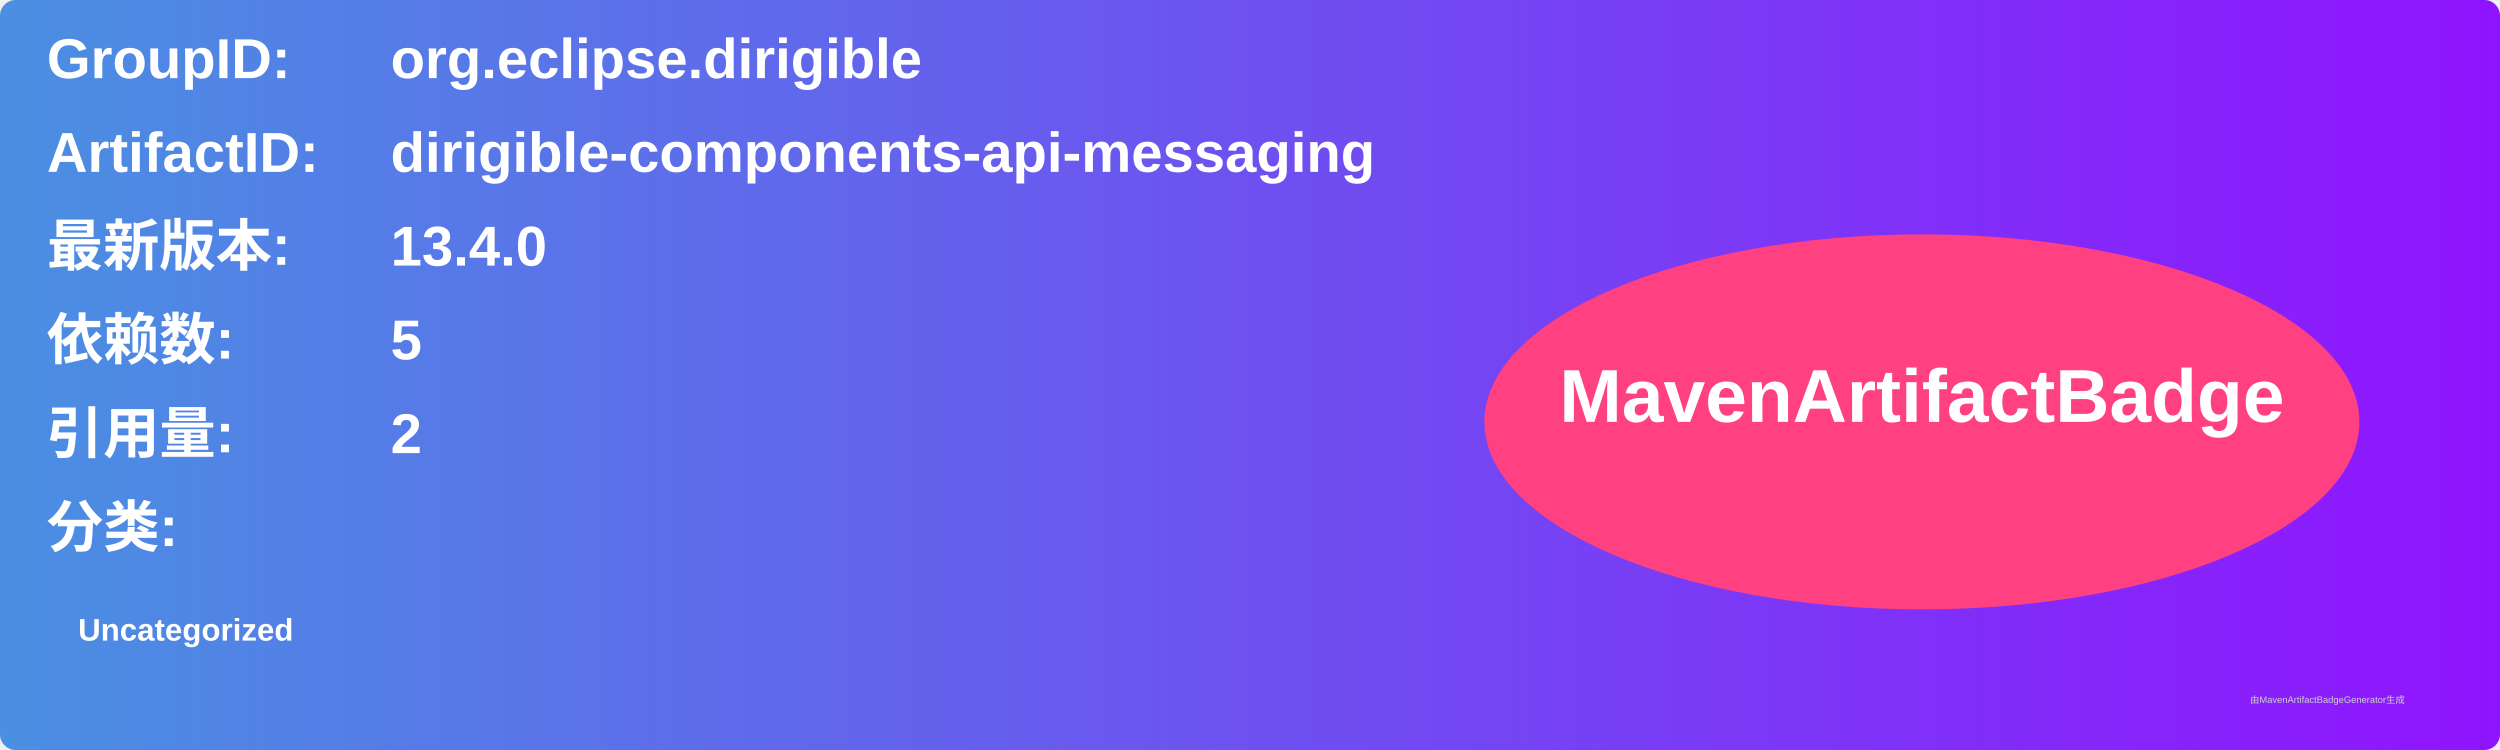
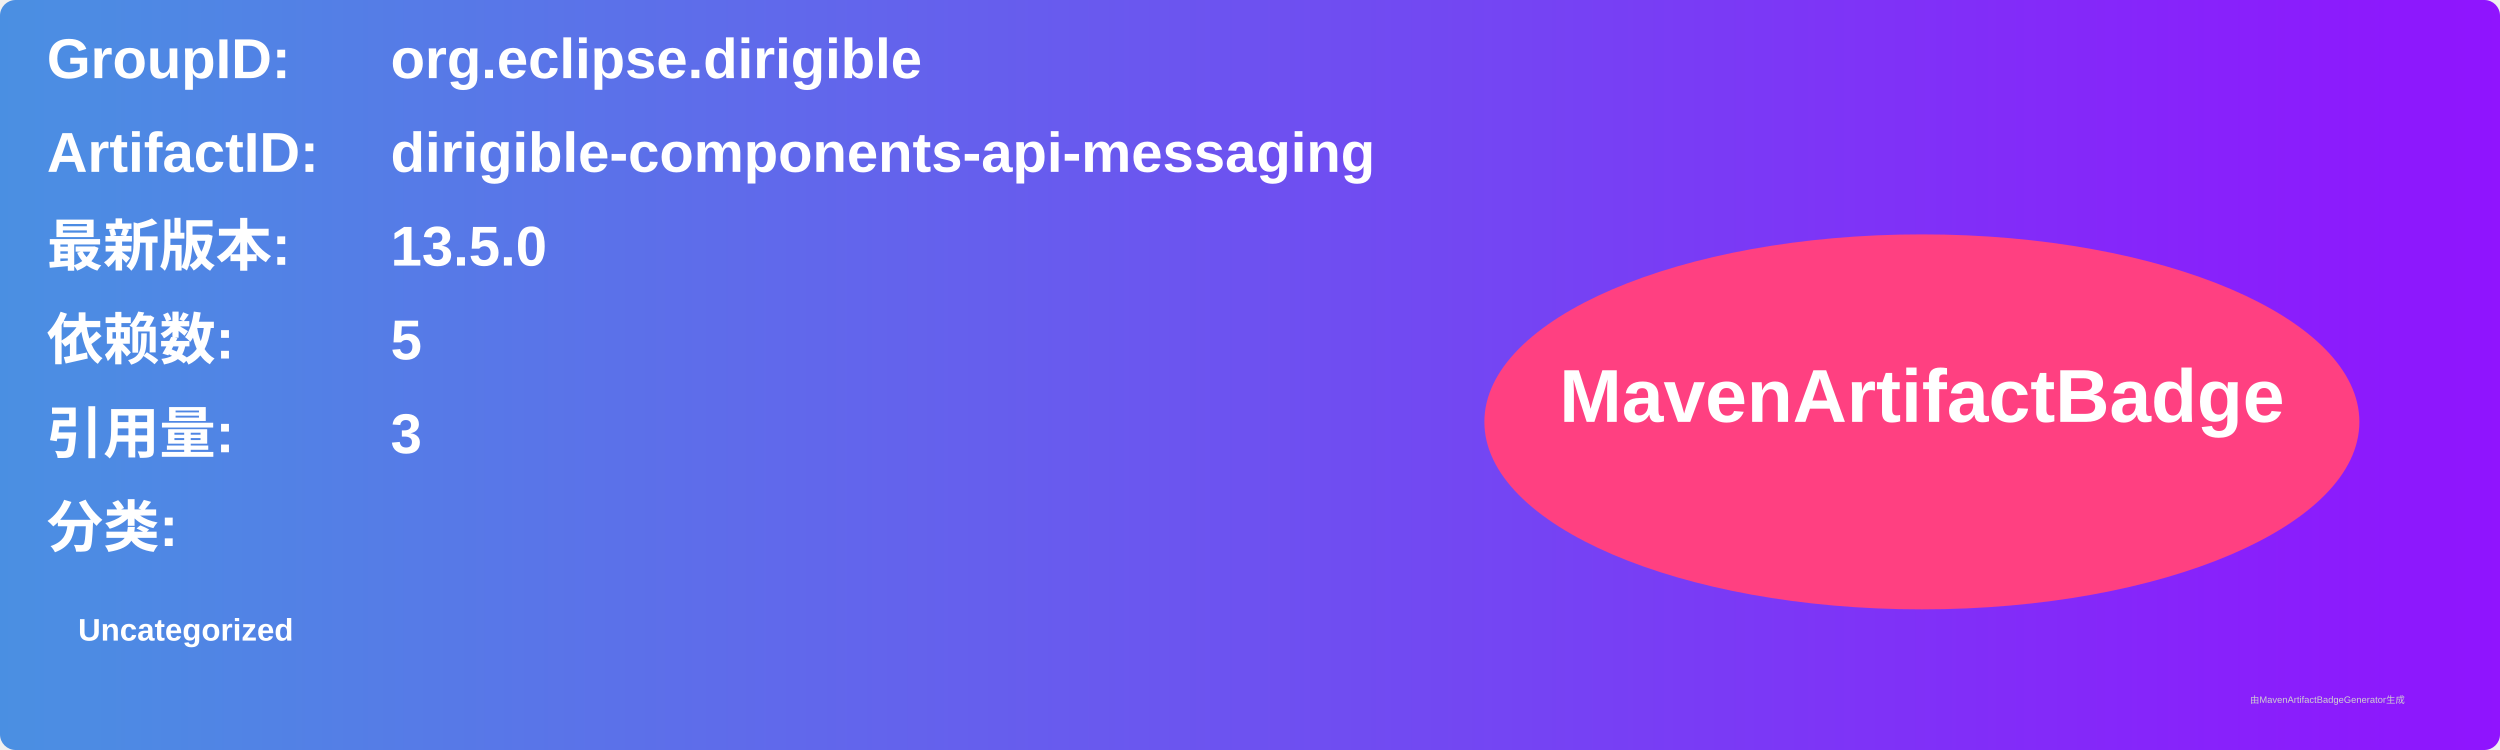
<svg xmlns="http://www.w3.org/2000/svg" width="800" height="240" viewBox="0 0 800 240">
  <linearGradient id="grad" x1="0%" y1="0%" x2="100%" y2="0%">
    <stop offset="0%" stop-color="#4a90e2" />
    <stop offset="100%" stop-color="#9013fe" />
  </linearGradient>
  <rect width="100%" height="100%" rx="5" ry="5" fill="url(#grad)" />
  <g transform="translate(15, 15)">
    <text x="0" y="10" font-family="Arial" font-size="18" fill="white" font-weight="bold" width="260">GroupID:</text>
    <text x="110" y="10" font-family="Arial" font-size="18" fill="white" font-weight="bold" width="460">org.eclipse.dirigible</text>
    <text x="0" y="40" font-family="Arial" font-size="18" fill="white" font-weight="bold" width="260">ArtifactID:</text>
    <text x="110" y="40" font-family="Arial" font-size="18" fill="white" font-weight="bold" width="460">dirigible-components-api-messaging</text>
    <text x="0" y="70" font-family="Arial" font-size="18" fill="white" font-weight="bold">最新版本:</text>
    <text x="110" y="70" font-family="Arial" font-size="18" fill="white" font-weight="bold">
-       <tspan font-weight="bold">13.4.0</tspan>
+       <tspan font-weight="bold">13.5.0</tspan>
    </text>
    <text x="0" y="100" font-family="Arial" font-size="18" fill="white" font-weight="bold">依赖数: </text>
    <text x="110" y="100" font-family="Arial" font-size="18" fill="white">
      <tspan font-weight="bold">5</tspan>
    </text>
    <text x="0" y="130" font-family="Arial" font-size="18" fill="white" font-weight="bold">引用量: </text>
    <text x="110" y="130" font-family="Arial" font-size="18" fill="white">
-       <tspan font-weight="bold">2</tspan>
+       <tspan font-weight="bold">3</tspan>
    </text>
    <text x="0" y="160" font-family="Arial" font-size="18" fill="white" font-weight="bold">分类:</text>
    <text x="10" y="190" font-family="Arial" font-size="10" fill="white">
      <tspan font-weight="bold">Uncategorized</tspan>
    </text>
    <ellipse cx="600" cy="120" rx="140" ry="60" fill="#ff4081" />
    <text x="600" y="120" text-anchor="middle" font-family="Arial" font-size="24" fill="white" font-weight="bold">MavenArtifactBadge</text>
  </g>
  <text x="720" y="225" font-family="Arial" font-size="3" fill="#d0d0d0">由MavenArtifactBadgeGenerator生成</text>
</svg>
